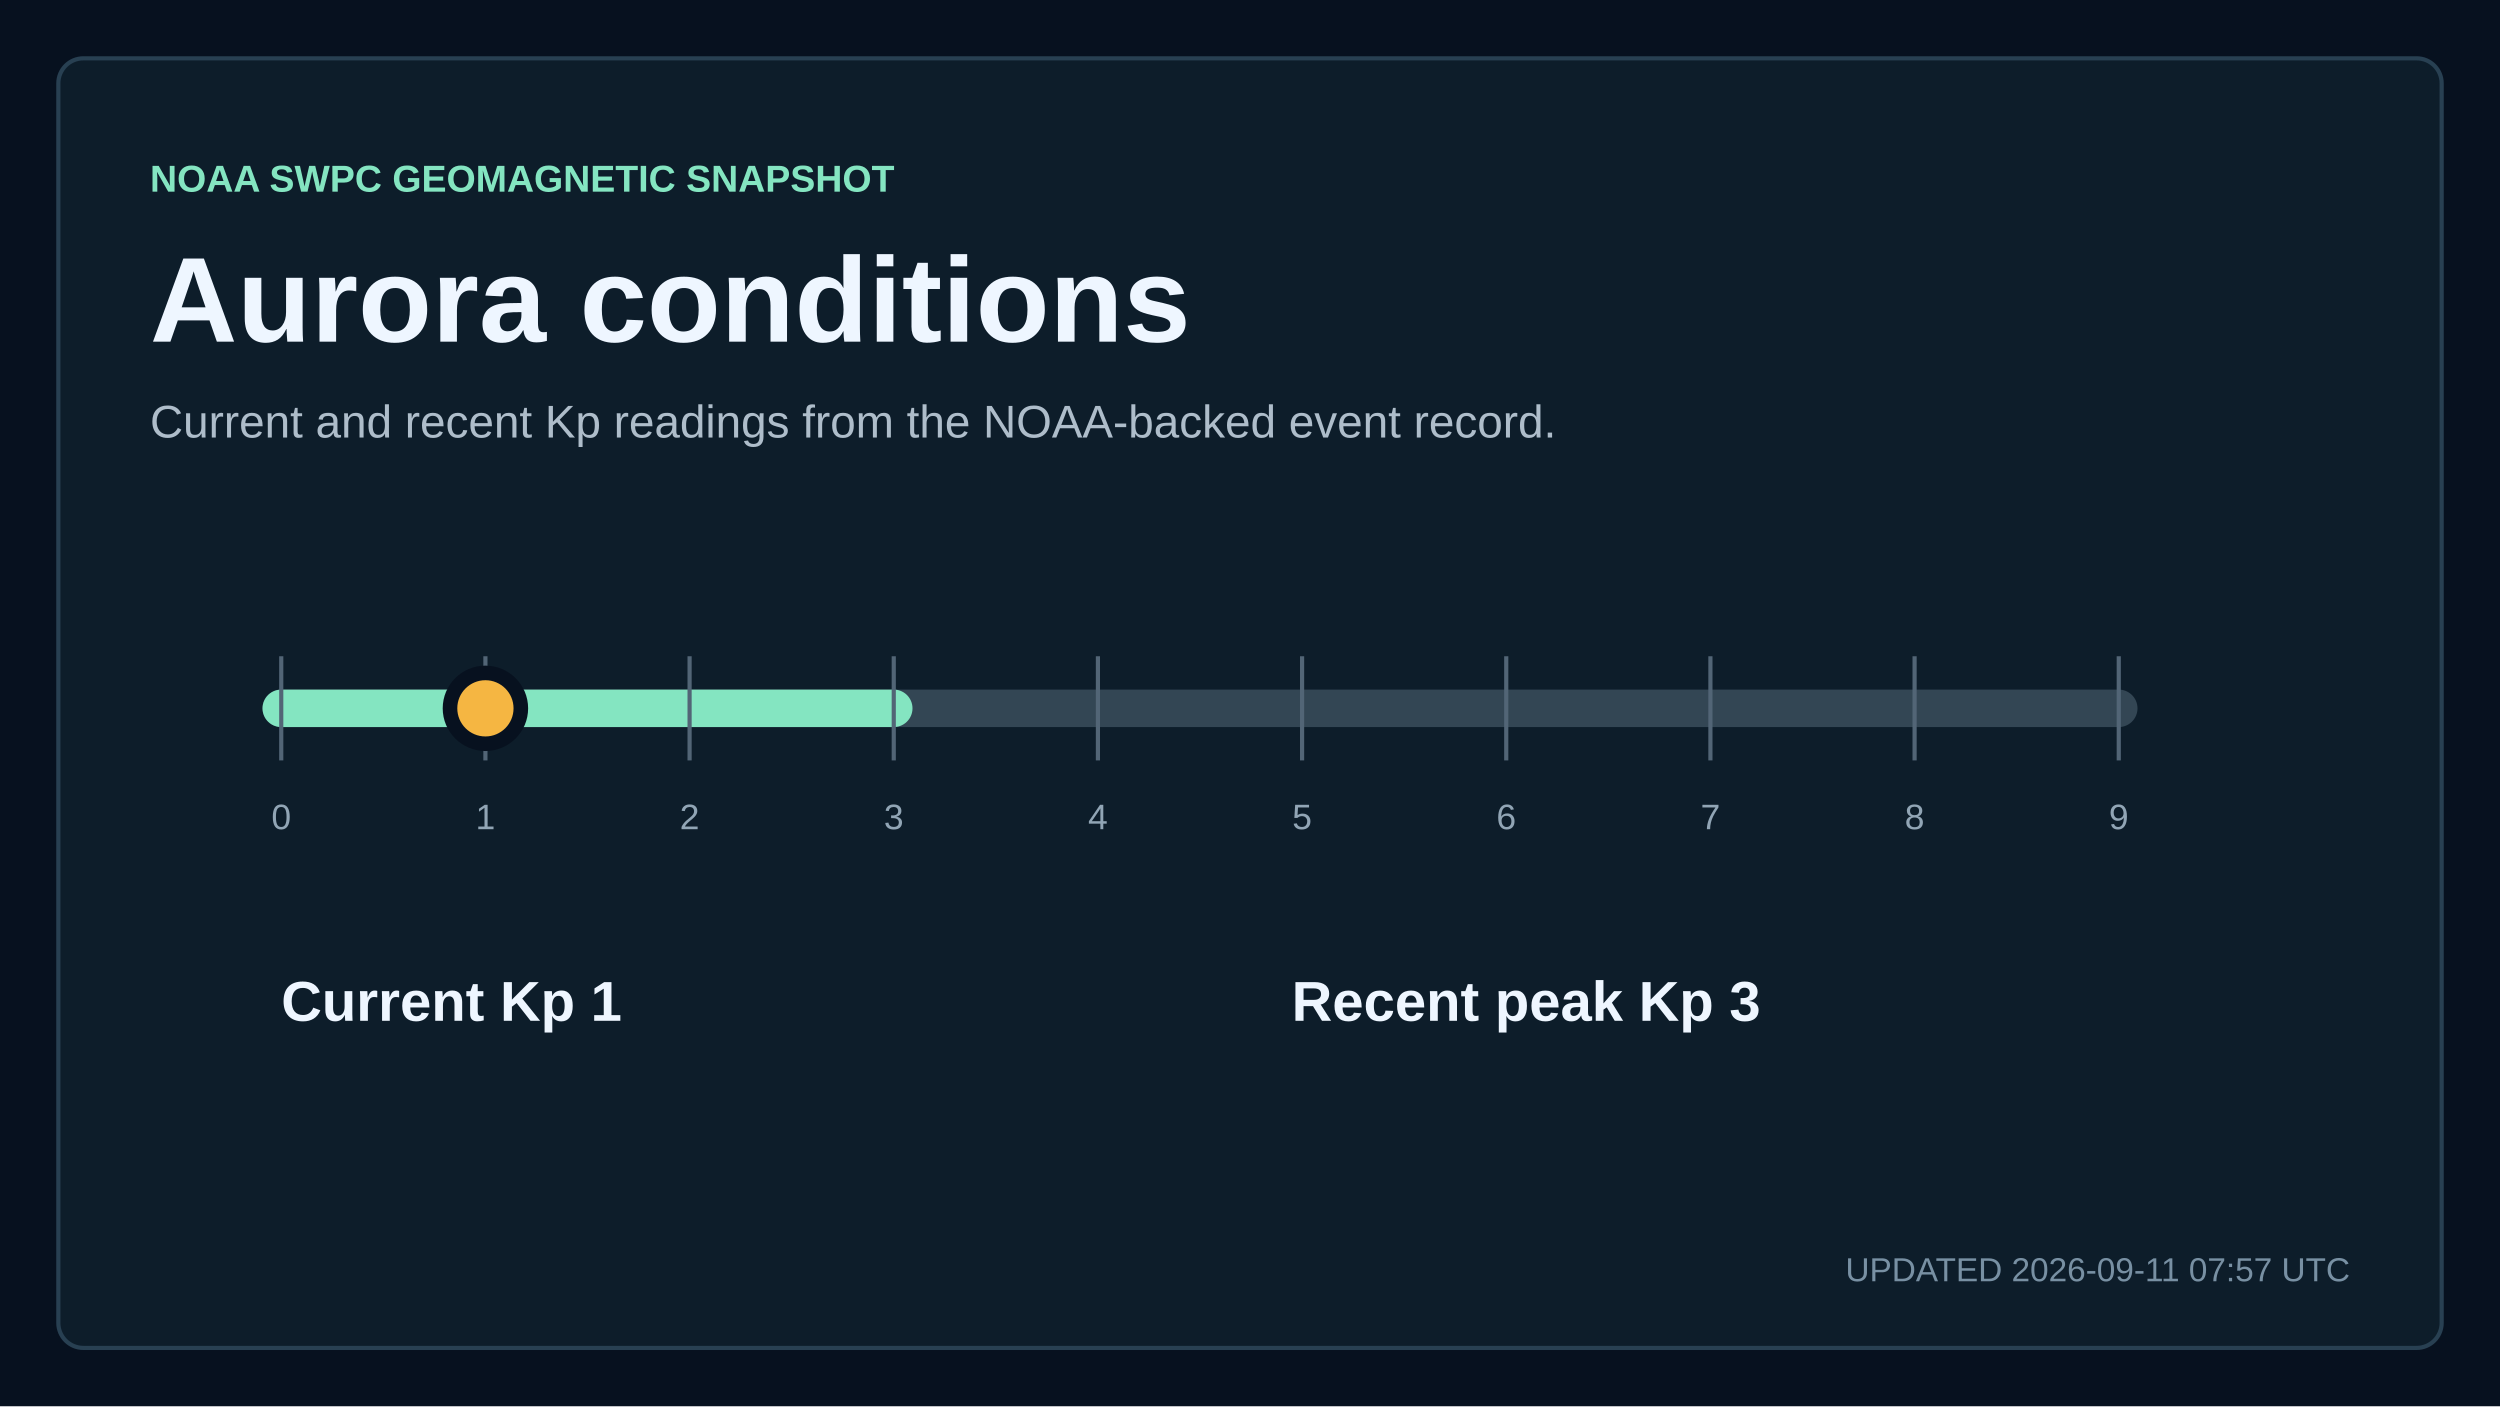
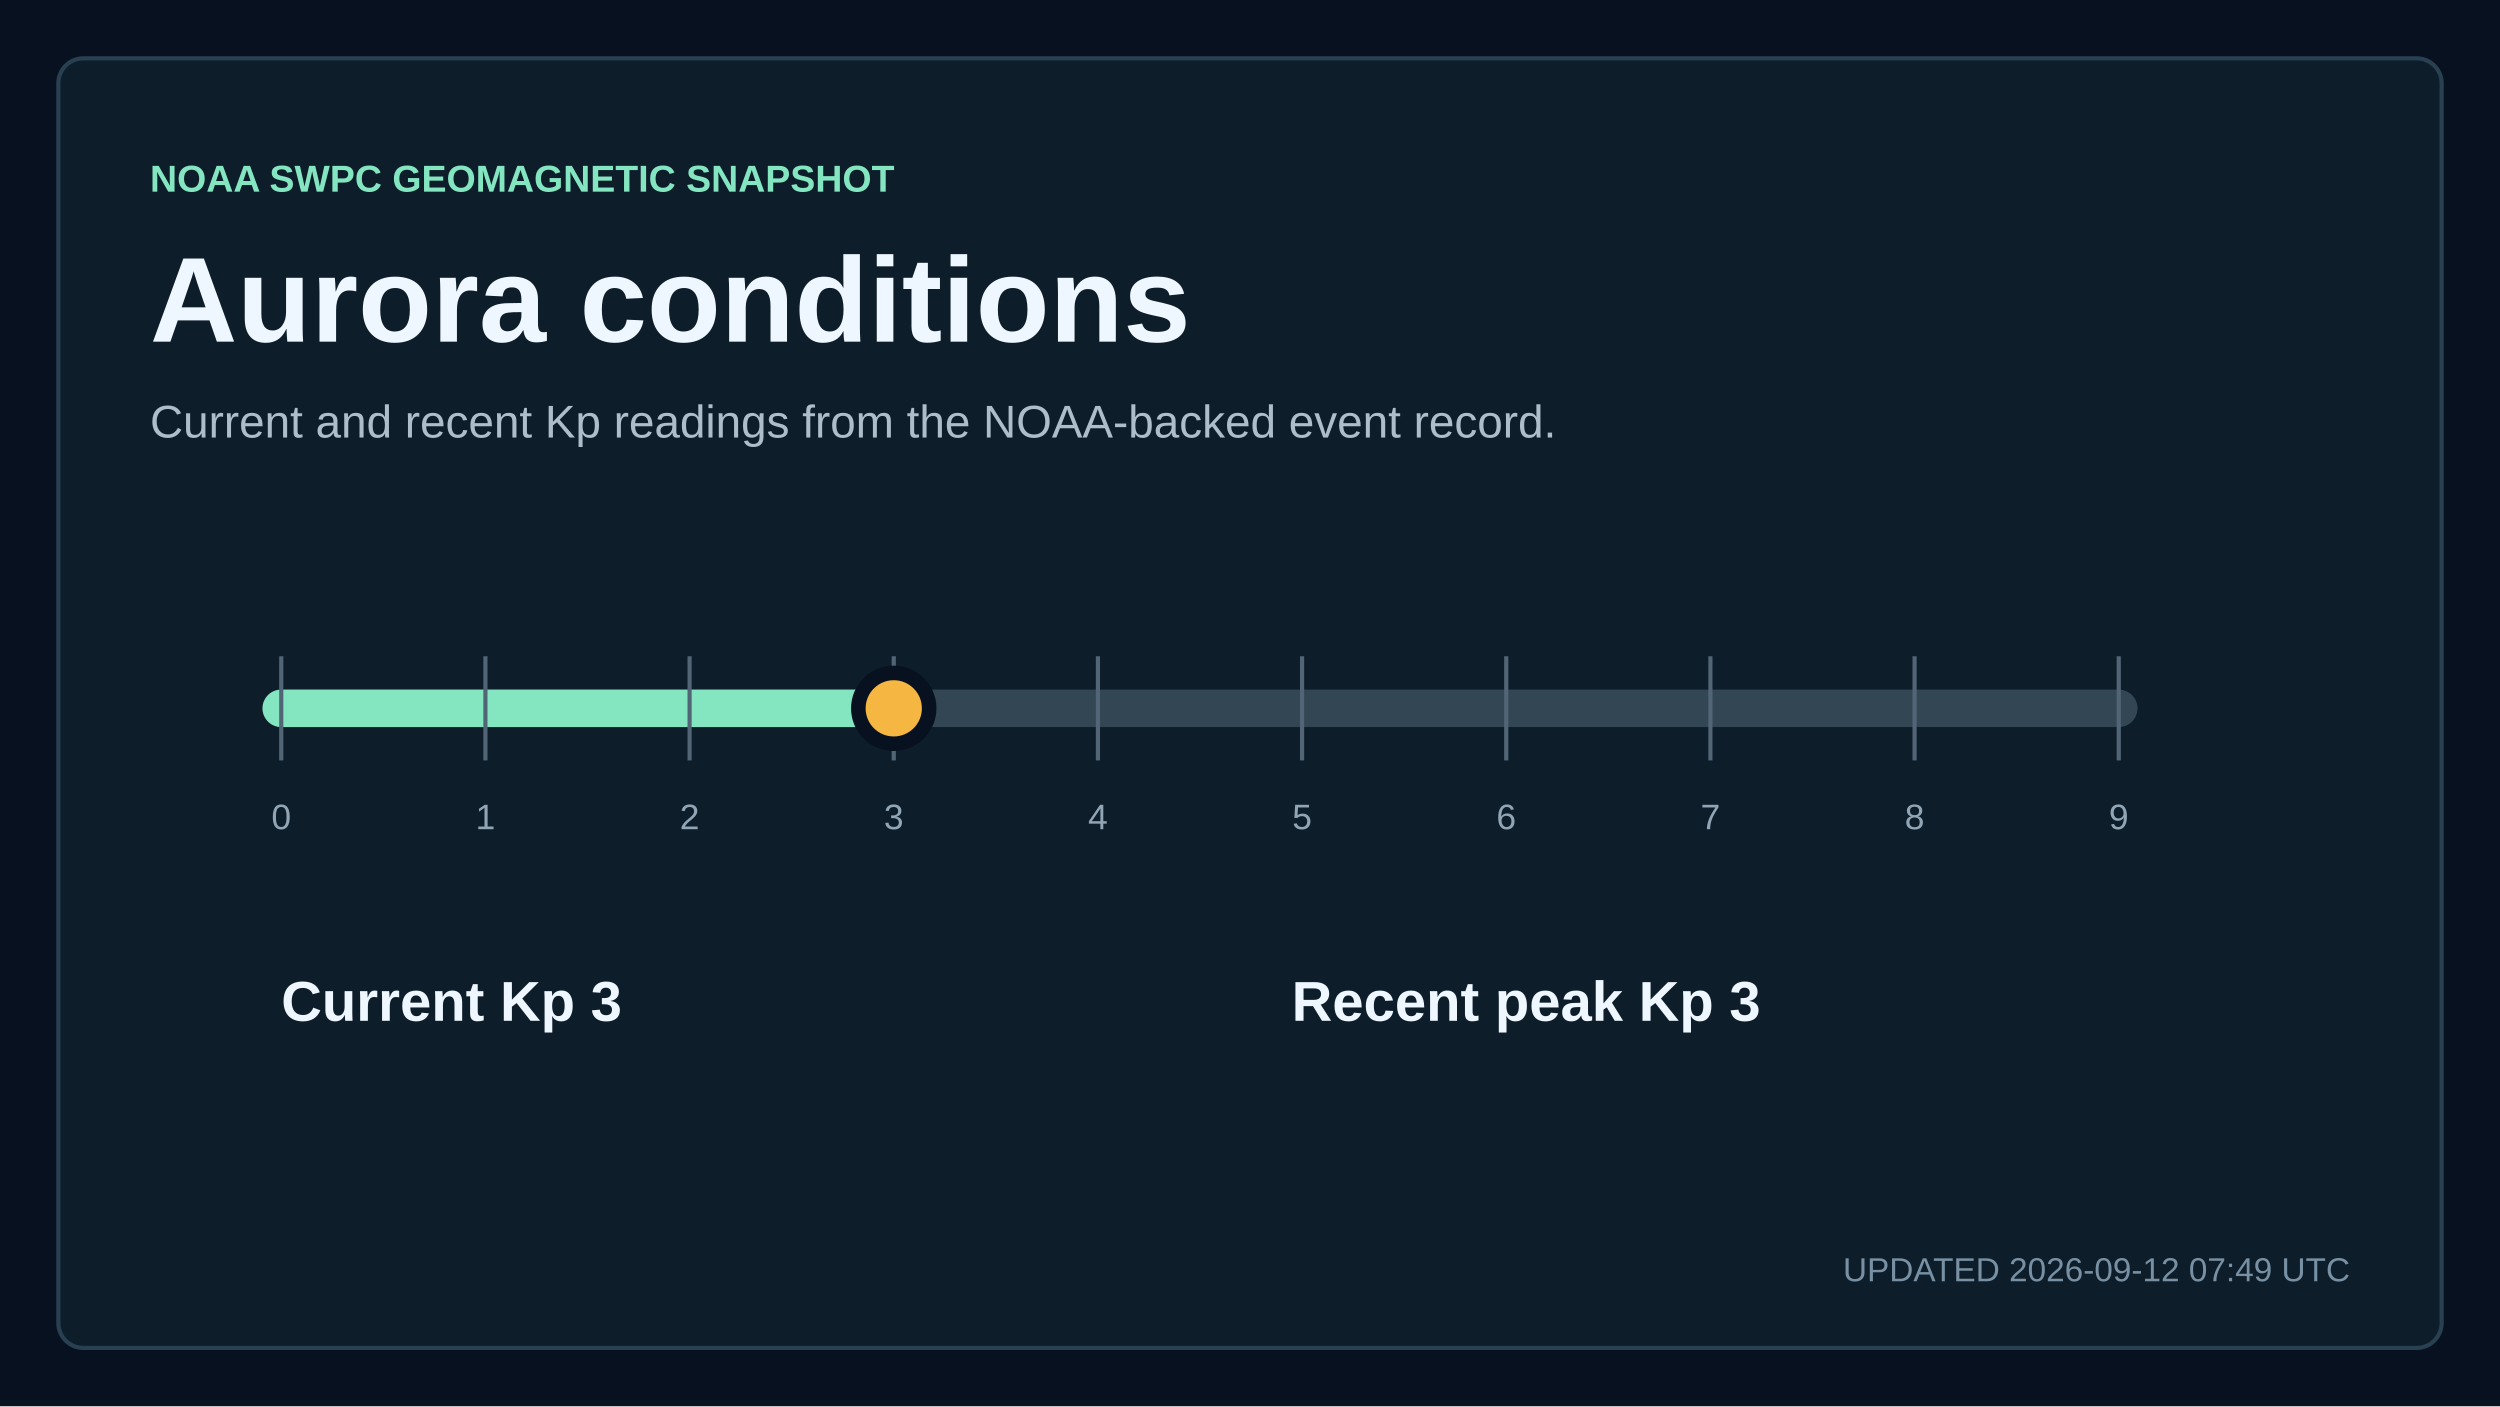
<svg xmlns="http://www.w3.org/2000/svg" width="1200" height="675" viewBox="0 0 1200 675" role="img" aria-labelledby="title description">
  <style>
    text { font-family: Arial, Helvetica, sans-serif; fill: #eef6ff; letter-spacing: 0; }
    .kicker { fill: #84e5c1; font-size: 18px; font-weight: 700; }
    .title { font-size: 58px; font-weight: 700; }
    .subtitle { fill: #aebdca; font-size: 22px; }
    .updated { fill: #7890a3; font-size: 16px; }
    .metric { font-size: 76px; font-weight: 700; }
    .metric-small { font-size: 27px; font-weight: 700; }
    .metric-label, .tick, .row-meta { fill: #91a5b5; font-size: 17px; }
    .row-title { font-size: 23px; font-weight: 700; }
  </style>
  <rect width="1200" height="675" fill="#07111f" />
  <rect x="28" y="28" width="1144" height="619" rx="12" fill="#0d1d2a" stroke="#284052" stroke-width="2" />
  <text x="72" y="92" class="kicker">NOAA SWPC GEOMAGNETIC SNAPSHOT</text>
  <text x="72" y="164" class="title">Aurora conditions</text>
  <text x="72" y="210" class="subtitle">Current and recent Kp readings from the NOAA-backed event record.</text>
  <line x1="135" y1="340" x2="1017" y2="340" stroke="#334654" stroke-width="18" stroke-linecap="round" />
  <line x1="135" y1="340" x2="429" y2="340" stroke="#84e5c1" stroke-width="18" stroke-linecap="round" />
  <line x1="135" y1="315" x2="135" y2="365" stroke="#526576" stroke-width="2" />
  <text x="135" y="398" text-anchor="middle" class="tick">0</text>
  <line x1="233" y1="315" x2="233" y2="365" stroke="#526576" stroke-width="2" />
  <text x="233" y="398" text-anchor="middle" class="tick">1</text>
  <line x1="331" y1="315" x2="331" y2="365" stroke="#526576" stroke-width="2" />
  <text x="331" y="398" text-anchor="middle" class="tick">2</text>
  <line x1="429" y1="315" x2="429" y2="365" stroke="#526576" stroke-width="2" />
  <text x="429" y="398" text-anchor="middle" class="tick">3</text>
  <line x1="527" y1="315" x2="527" y2="365" stroke="#526576" stroke-width="2" />
  <text x="527" y="398" text-anchor="middle" class="tick">4</text>
  <line x1="625" y1="315" x2="625" y2="365" stroke="#526576" stroke-width="2" />
  <text x="625" y="398" text-anchor="middle" class="tick">5</text>
  <line x1="723" y1="315" x2="723" y2="365" stroke="#526576" stroke-width="2" />
  <text x="723" y="398" text-anchor="middle" class="tick">6</text>
  <line x1="821" y1="315" x2="821" y2="365" stroke="#526576" stroke-width="2" />
  <text x="821" y="398" text-anchor="middle" class="tick">7</text>
  <line x1="919" y1="315" x2="919" y2="365" stroke="#526576" stroke-width="2" />
  <text x="919" y="398" text-anchor="middle" class="tick">8</text>
  <line x1="1017" y1="315" x2="1017" y2="365" stroke="#526576" stroke-width="2" />
  <text x="1017" y="398" text-anchor="middle" class="tick">9</text>
-   <circle cx="233" cy="340" r="17" fill="#f5b642" stroke="#07111f" stroke-width="7" />
-   <text x="135" y="490" class="metric-small">Current Kp 1</text>
+   <circle cx="429" cy="340" r="17" fill="#f5b642" stroke="#07111f" stroke-width="7" />
+   <text x="135" y="490" class="metric-small">Current Kp 3</text>
  <text x="620" y="490" class="metric-small">Recent peak Kp 3</text>
-   <text x="1128" y="615" text-anchor="end" class="updated">UPDATED 2026-09-11 07:57 UTC</text>
+   <text x="1128" y="615" text-anchor="end" class="updated">UPDATED 2026-09-12 07:49 UTC</text>
</svg>
